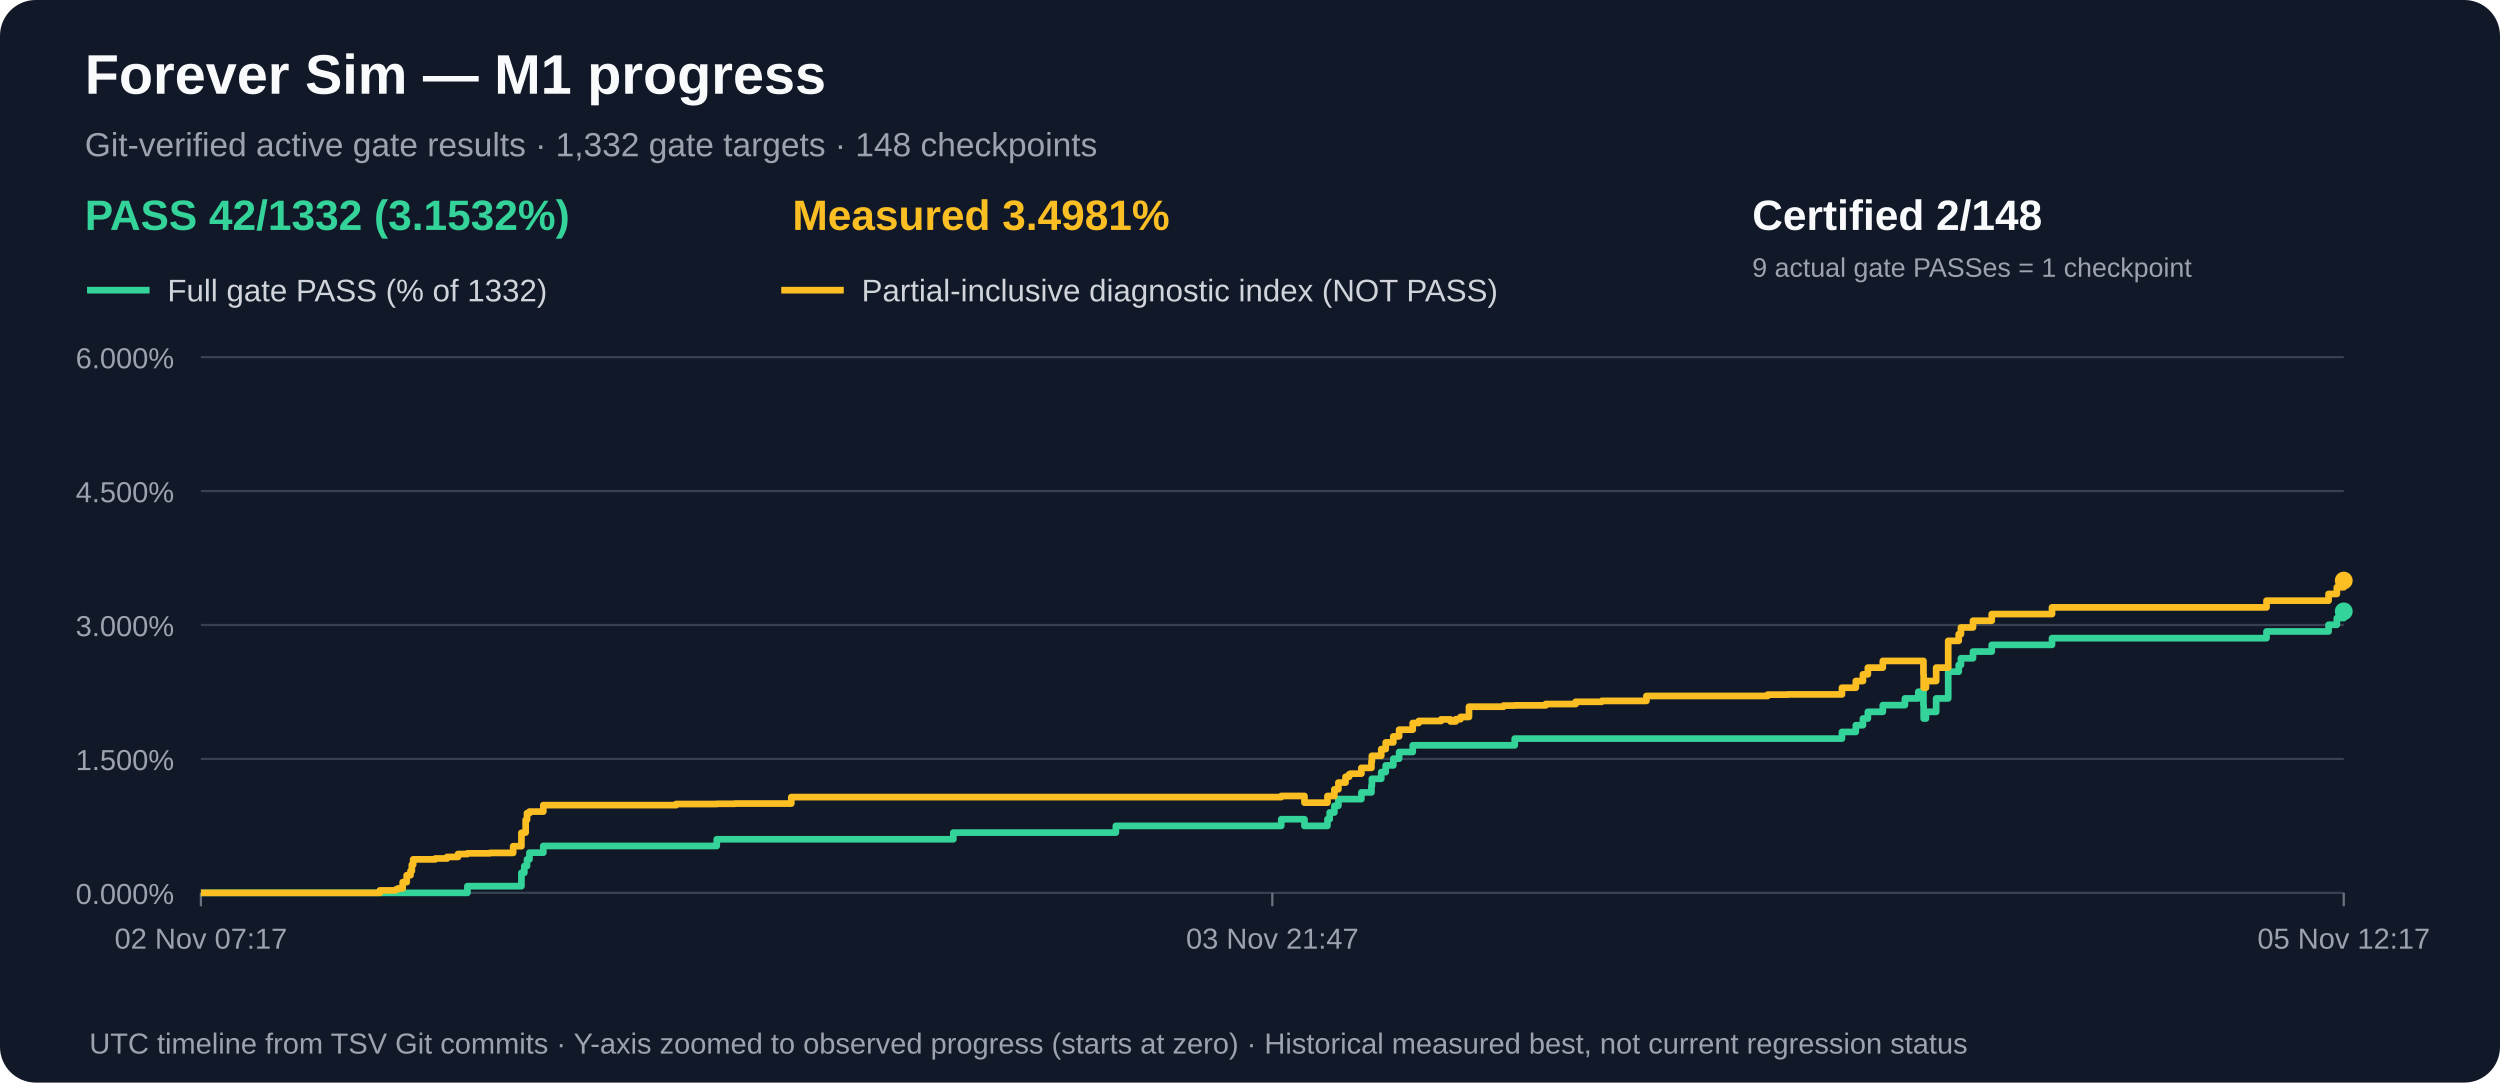
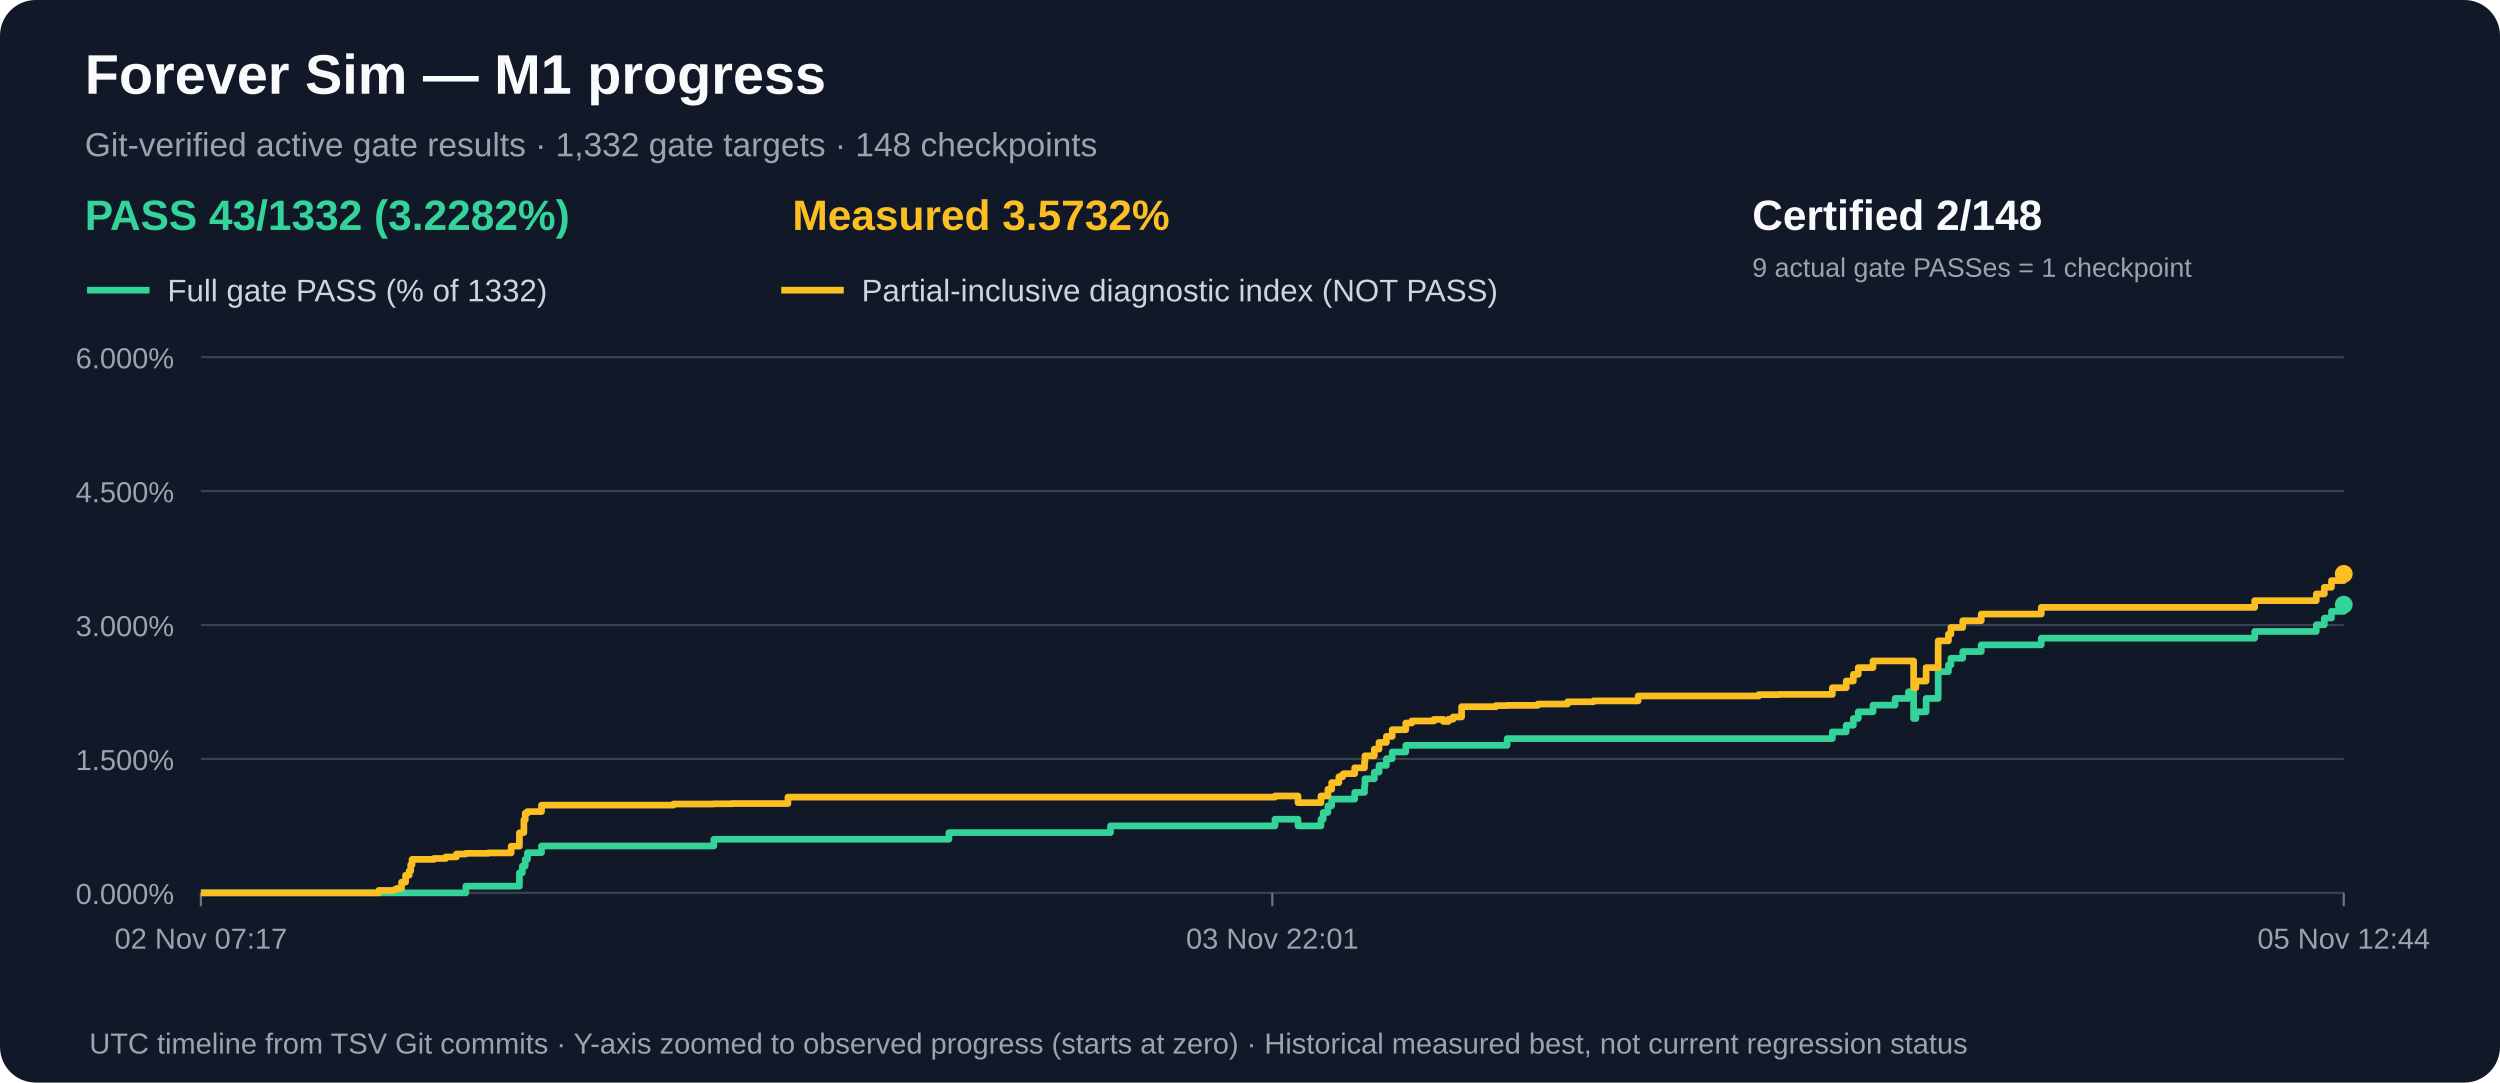
<svg xmlns="http://www.w3.org/2000/svg" width="1120" height="485" viewBox="0 0 1120 485" role="img" aria-label="M1 gate acceptance and measured partial progress over time">
  <rect width="1120" height="485" rx="16" fill="#111827" />
  <text x="38" y="42" fill="#f9fafb" font-family="Arial,sans-serif" font-size="25" font-weight="bold">Forever Sim — M1 progress</text>
  <text x="38" y="70" fill="#9ca3af" font-family="Arial,sans-serif" font-size="15">Git-verified active gate results · 1,332 gate targets · 148 checkpoints</text>
-   <text x="38" y="103" fill="#34d399" font-family="Arial,sans-serif" font-size="19" font-weight="bold">PASS 42/1332 (3.1532%)</text>
-   <text x="355" y="103" fill="#fbbf24" font-family="Arial,sans-serif" font-size="19" font-weight="bold">Measured 3.4981%</text>
+   <text x="38" y="103" fill="#34d399" font-family="Arial,sans-serif" font-size="19" font-weight="bold">PASS 43/1332 (3.2282%)</text>
+   <text x="355" y="103" fill="#fbbf24" font-family="Arial,sans-serif" font-size="19" font-weight="bold">Measured 3.5732%</text>
  <text x="785" y="103" fill="#f9fafb" font-family="Arial,sans-serif" font-size="19" font-weight="bold">Certified 2/148</text>
  <text x="785" y="124" fill="#9ca3af" font-family="Arial,sans-serif" font-size="12">9 actual gate PASSes = 1 checkpoint</text>
  <line x1="39" y1="130" x2="67" y2="130" stroke="#34d399" stroke-width="3" />
  <text x="75" y="135" fill="#d1d5db" font-family="Arial,sans-serif" font-size="14">Full gate PASS (% of 1332)</text>
  <line x1="350" y1="130" x2="378" y2="130" stroke="#fbbf24" stroke-width="3" />
  <text x="386" y="135" fill="#d1d5db" font-family="Arial,sans-serif" font-size="14">Partial-inclusive diagnostic index (NOT PASS)</text>
  <line x1="90" y1="400.0" x2="1050" y2="400.0" stroke="#374151" stroke-width="1" />
  <text x="78" y="405.0" text-anchor="end" fill="#9ca3af" font-family="Arial,sans-serif" font-size="13">0.000%</text>
  <line x1="90" y1="340.0" x2="1050" y2="340.0" stroke="#374151" stroke-width="1" />
  <text x="78" y="345.0" text-anchor="end" fill="#9ca3af" font-family="Arial,sans-serif" font-size="13">1.500%</text>
  <line x1="90" y1="280.0" x2="1050" y2="280.0" stroke="#374151" stroke-width="1" />
  <text x="78" y="285.0" text-anchor="end" fill="#9ca3af" font-family="Arial,sans-serif" font-size="13">3.000%</text>
  <line x1="90" y1="220.0" x2="1050" y2="220.0" stroke="#374151" stroke-width="1" />
  <text x="78" y="225.0" text-anchor="end" fill="#9ca3af" font-family="Arial,sans-serif" font-size="13">4.500%</text>
  <line x1="90" y1="160.0" x2="1050" y2="160.0" stroke="#374151" stroke-width="1" />
  <text x="78" y="165.0" text-anchor="end" fill="#9ca3af" font-family="Arial,sans-serif" font-size="13">6.000%</text>
  <line x1="90.0" y1="400" x2="90.0" y2="406" stroke="#6b7280" />
  <text x="90.0" y="425" text-anchor="middle" fill="#9ca3af" font-family="Arial,sans-serif" font-size="13">02 Nov 07:17</text>
  <line x1="570.0" y1="400" x2="570.0" y2="406" stroke="#6b7280" />
-   <text x="570.0" y="425" text-anchor="middle" fill="#9ca3af" font-family="Arial,sans-serif" font-size="13">03 Nov 21:47</text>
+   <text x="570.0" y="425" text-anchor="middle" fill="#9ca3af" font-family="Arial,sans-serif" font-size="13">03 Nov 22:01</text>
  <line x1="1050.0" y1="400" x2="1050.0" y2="406" stroke="#6b7280" />
-   <text x="1050.0" y="425" text-anchor="middle" fill="#9ca3af" font-family="Arial,sans-serif" font-size="13">05 Nov 12:17</text>
-   <path d="M 90.0 400.0 H 100.3 V 400.0 H 107.8 V 400.0 H 170.2 V 400.0 H 173.8 V 400.0 H 177.1 V 400.0 H 177.7 V 400.0 H 178.4 V 400.0 H 180.4 V 400.0 H 182.2 V 400.0 H 183.9 V 400.0 H 184.5 V 400.0 H 185.1 V 400.0 H 190.6 V 400.0 H 190.7 V 400.0 H 195.0 V 400.0 H 200.3 V 400.0 H 205.2 V 400.0 H 209.4 V 397.0 H 219.5 V 397.0 H 229.9 V 397.0 H 233.6 V 391.0 H 234.9 V 388.0 H 235.5 V 388.0 H 236.1 V 385.0 H 237.2 V 382.0 H 237.7 V 382.0 H 240.1 V 382.0 H 243.4 V 379.0 H 251.7 V 379.0 H 302.9 V 379.0 H 321.1 V 376.0 H 329.2 V 376.0 H 354.5 V 376.0 H 427.1 V 373.0 H 499.9 V 370.0 H 508.6 V 370.0 H 510.1 V 370.0 H 510.2 V 370.0 H 574.0 V 367.0 H 584.4 V 370.0 H 594.7 V 367.0 H 595.7 V 364.0 H 597.8 V 361.0 H 599.6 V 358.0 H 602.8 V 358.0 H 604.4 V 358.0 H 605.0 V 358.0 H 609.9 V 355.0 H 614.4 V 352.0 H 614.6 V 348.9 H 618.8 V 345.9 H 620.8 V 342.9 H 624.2 V 339.9 H 626.8 V 336.9 H 632.9 V 333.9 H 635.6 V 333.9 H 645.6 V 333.9 H 649.8 V 333.9 H 652.2 V 333.9 H 654.3 V 333.9 H 658.1 V 333.9 H 673.6 V 333.9 H 678.6 V 330.9 H 692.5 V 330.9 H 705.9 V 330.9 H 717.6 V 330.9 H 737.6 V 330.9 H 791.9 V 330.9 H 801.0 V 330.9 H 825.2 V 327.9 H 831.4 V 324.9 H 834.6 V 321.9 H 836.8 V 318.9 H 843.5 V 315.9 H 853.4 V 312.9 H 859.4 V 309.9 H 861.7 V 312.9 H 861.7 V 315.9 H 861.8 V 318.9 H 861.8 V 321.9 H 862.8 V 318.9 H 867.4 V 312.9 H 872.8 V 300.9 H 877.5 V 297.9 H 878.5 V 294.9 H 883.9 V 291.9 H 892.3 V 288.9 H 919.3 V 285.9 H 1015.4 V 282.9 H 1043.2 V 279.9 H 1046.9 V 276.9 H 1050.0 V 273.9" fill="none" stroke="#34d399" stroke-width="3" stroke-linejoin="round" />
-   <circle cx="1050.0" cy="273.9" r="4" fill="#34d399" />
-   <path d="M 90.0 400.0 H 100.3 V 400.0 H 107.8 V 400.0 H 170.2 V 398.9 H 173.8 V 398.9 H 177.1 V 398.6 H 177.7 V 398.3 H 178.4 V 398.0 H 180.4 V 395.2 H 182.2 V 392.1 H 183.9 V 390.2 H 184.5 V 387.4 H 185.1 V 385.0 H 190.6 V 385.0 H 190.7 V 385.0 H 195.0 V 384.6 H 200.3 V 383.9 H 205.2 V 382.6 H 209.4 V 382.3 H 219.5 V 382.1 H 229.9 V 379.1 H 233.6 V 373.1 H 234.9 V 373.0 H 235.5 V 367.3 H 236.1 V 364.3 H 237.2 V 363.6 H 237.7 V 363.6 H 240.1 V 363.6 H 243.4 V 360.7 H 251.7 V 360.7 H 302.9 V 360.2 H 321.1 V 360.1 H 329.2 V 360.0 H 354.5 V 357.1 H 427.1 V 357.1 H 499.9 V 357.1 H 508.6 V 357.1 H 510.1 V 357.1 H 510.2 V 357.1 H 574.0 V 356.6 H 584.4 V 359.6 H 594.7 V 356.6 H 595.7 V 356.6 H 597.8 V 353.6 H 599.6 V 350.6 H 602.8 V 348.0 H 604.4 V 346.9 H 605.0 V 346.6 H 609.9 V 344.0 H 614.4 V 341.2 H 614.6 V 338.6 H 618.8 V 335.6 H 620.8 V 332.6 H 624.2 V 329.9 H 626.8 V 326.9 H 632.9 V 323.9 H 635.6 V 323.0 H 645.6 V 322.3 H 649.8 V 323.2 H 652.2 V 322.2 H 654.3 V 321.2 H 658.1 V 316.6 H 673.6 V 316.1 H 678.6 V 316.0 H 692.5 V 315.4 H 705.9 V 314.4 H 717.6 V 314.0 H 737.6 V 311.8 H 791.9 V 311.2 H 801.0 V 311.1 H 825.2 V 308.1 H 831.4 V 305.1 H 834.6 V 302.1 H 836.8 V 299.1 H 843.5 V 296.1 H 853.4 V 296.1 H 859.4 V 296.1 H 861.7 V 299.1 H 861.7 V 302.1 H 861.8 V 305.1 H 861.8 V 308.1 H 862.8 V 305.1 H 867.4 V 299.1 H 872.8 V 287.1 H 877.5 V 284.1 H 878.5 V 281.1 H 883.9 V 278.1 H 892.3 V 275.1 H 919.3 V 272.1 H 1015.4 V 269.1 H 1043.2 V 266.1 H 1046.9 V 263.1 H 1050.0 V 260.1" fill="none" stroke="#fbbf24" stroke-width="3" stroke-linejoin="round" />
-   <circle cx="1050.0" cy="260.1" r="4" fill="#fbbf24" />
+   <text x="1050.0" y="425" text-anchor="middle" fill="#9ca3af" font-family="Arial,sans-serif" font-size="13">05 Nov 12:44</text>
+   <path d="M 90.0 400.0 H 100.2 V 400.0 H 107.7 V 400.0 H 169.7 V 400.0 H 173.4 V 400.0 H 176.6 V 400.0 H 177.2 V 400.0 H 177.9 V 400.0 H 179.9 V 400.0 H 181.7 V 400.0 H 183.3 V 400.0 H 184.0 V 400.0 H 184.6 V 400.0 H 190.1 V 400.0 H 190.1 V 400.0 H 194.4 V 400.0 H 199.7 V 400.0 H 204.5 V 400.0 H 208.7 V 397.0 H 218.7 V 397.0 H 229.0 V 397.0 H 232.7 V 391.0 H 234.0 V 388.0 H 234.7 V 388.0 H 235.3 V 385.0 H 236.3 V 382.0 H 236.8 V 382.0 H 239.3 V 382.0 H 242.6 V 379.0 H 250.7 V 379.0 H 301.7 V 379.0 H 319.8 V 376.0 H 327.8 V 376.0 H 353.0 V 376.0 H 425.1 V 373.0 H 497.5 V 370.0 H 506.2 V 370.0 H 507.7 V 370.0 H 507.8 V 370.0 H 571.2 V 367.0 H 581.5 V 370.0 H 591.8 V 367.0 H 592.8 V 364.0 H 594.9 V 361.0 H 596.6 V 358.0 H 599.8 V 358.0 H 601.5 V 358.0 H 602.0 V 358.0 H 606.9 V 355.0 H 611.3 V 352.0 H 611.5 V 348.9 H 615.7 V 345.9 H 617.8 V 342.9 H 621.1 V 339.9 H 623.7 V 336.9 H 629.8 V 333.9 H 632.5 V 333.9 H 642.4 V 333.9 H 646.6 V 333.9 H 648.9 V 333.9 H 651.0 V 333.9 H 654.8 V 333.9 H 670.2 V 333.9 H 675.2 V 330.9 H 689.0 V 330.9 H 702.3 V 330.9 H 713.9 V 330.9 H 733.9 V 330.9 H 787.9 V 330.9 H 796.9 V 330.9 H 820.9 V 327.9 H 827.1 V 324.9 H 830.3 V 321.9 H 832.5 V 318.9 H 839.1 V 315.9 H 849.0 V 312.9 H 855.0 V 309.9 H 857.3 V 312.9 H 857.3 V 315.9 H 857.3 V 318.9 H 857.3 V 321.9 H 858.3 V 318.9 H 862.9 V 312.9 H 868.3 V 300.9 H 872.9 V 297.9 H 874.0 V 294.9 H 879.3 V 291.9 H 887.6 V 288.9 H 914.5 V 285.9 H 1010.1 V 282.9 H 1037.7 V 279.9 H 1041.3 V 276.9 H 1044.5 V 273.9 H 1050.0 V 270.9" fill="none" stroke="#34d399" stroke-width="3" stroke-linejoin="round" />
+   <circle cx="1050.0" cy="270.9" r="4" fill="#34d399" />
+   <path d="M 90.0 400.0 H 100.2 V 400.0 H 107.7 V 400.0 H 169.7 V 398.9 H 173.4 V 398.9 H 176.6 V 398.6 H 177.2 V 398.3 H 177.9 V 398.0 H 179.9 V 395.2 H 181.7 V 392.1 H 183.3 V 390.2 H 184.0 V 387.4 H 184.6 V 385.0 H 190.1 V 385.0 H 190.1 V 385.0 H 194.4 V 384.6 H 199.7 V 383.9 H 204.5 V 382.6 H 208.7 V 382.3 H 218.7 V 382.1 H 229.0 V 379.1 H 232.7 V 373.1 H 234.0 V 373.0 H 234.7 V 367.3 H 235.3 V 364.3 H 236.3 V 363.6 H 236.8 V 363.6 H 239.3 V 363.6 H 242.6 V 360.7 H 250.7 V 360.7 H 301.7 V 360.2 H 319.8 V 360.1 H 327.8 V 360.0 H 353.0 V 357.1 H 425.1 V 357.1 H 497.5 V 357.1 H 506.2 V 357.1 H 507.7 V 357.1 H 507.8 V 357.1 H 571.2 V 356.6 H 581.5 V 359.6 H 591.8 V 356.6 H 592.8 V 356.6 H 594.9 V 353.6 H 596.6 V 350.6 H 599.8 V 348.0 H 601.5 V 346.9 H 602.0 V 346.6 H 606.9 V 344.0 H 611.3 V 341.2 H 611.5 V 338.6 H 615.7 V 335.6 H 617.8 V 332.6 H 621.1 V 329.9 H 623.7 V 326.9 H 629.8 V 323.9 H 632.5 V 323.0 H 642.4 V 322.3 H 646.6 V 323.2 H 648.9 V 322.2 H 651.0 V 321.2 H 654.8 V 316.6 H 670.2 V 316.1 H 675.2 V 316.0 H 689.0 V 315.4 H 702.3 V 314.4 H 713.9 V 314.0 H 733.9 V 311.8 H 787.9 V 311.2 H 796.9 V 311.1 H 820.9 V 308.1 H 827.1 V 305.1 H 830.3 V 302.1 H 832.5 V 299.1 H 839.1 V 296.1 H 849.0 V 296.1 H 855.0 V 296.1 H 857.3 V 299.1 H 857.3 V 302.1 H 857.3 V 305.1 H 857.3 V 308.1 H 858.3 V 305.1 H 862.9 V 299.1 H 868.3 V 287.1 H 872.9 V 284.1 H 874.0 V 281.1 H 879.3 V 278.1 H 887.6 V 275.1 H 914.5 V 272.1 H 1010.1 V 269.1 H 1037.7 V 266.1 H 1041.3 V 263.1 H 1044.5 V 260.1 H 1050.0 V 257.1" fill="none" stroke="#fbbf24" stroke-width="3" stroke-linejoin="round" />
+   <circle cx="1050.0" cy="257.1" r="4" fill="#fbbf24" />
  <text x="40" y="472" fill="#9ca3af" font-family="Arial,sans-serif" font-size="13">UTC timeline from TSV Git commits · Y-axis zoomed to observed progress (starts at zero) · Historical measured best, not current regression status</text>
</svg>
